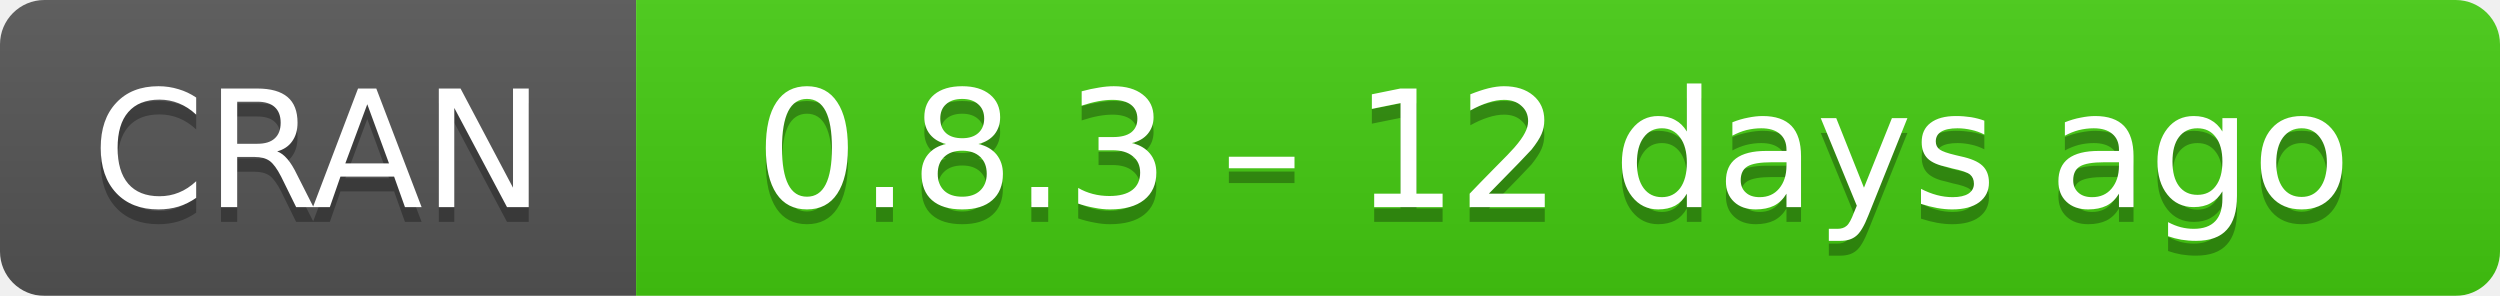
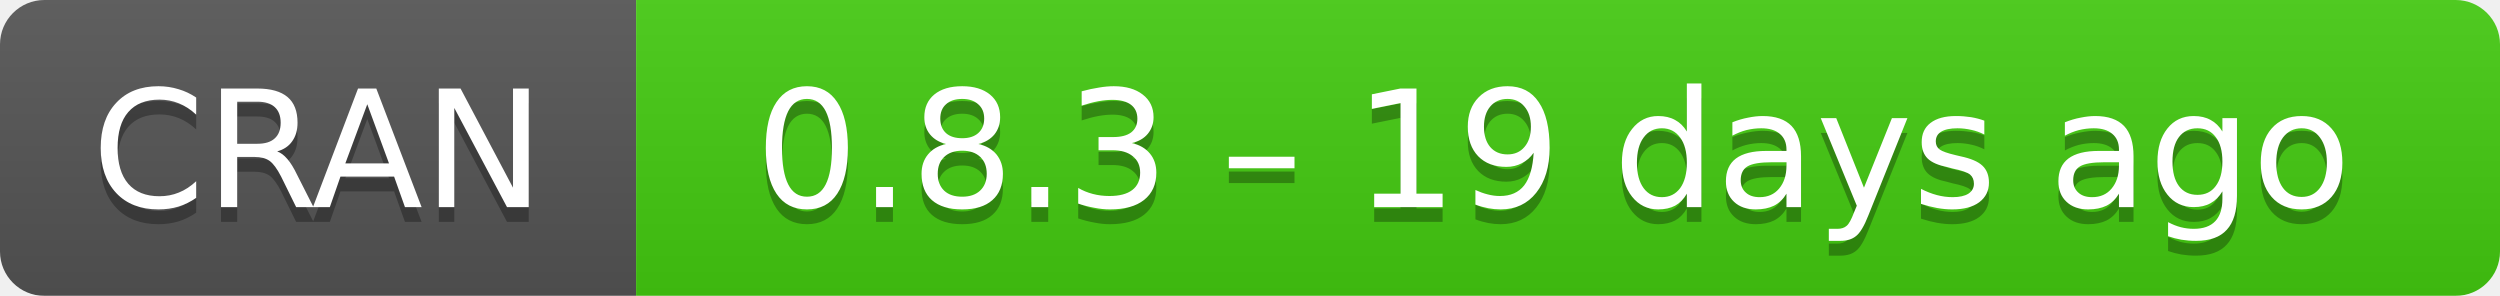
- <svg xmlns="http://www.w3.org/2000/svg" width="169" height="20" aria-label="CRAN 0.8.3 – 12 days ago">
+ <svg xmlns="http://www.w3.org/2000/svg" width="169" height="20" aria-label="CRAN 0.8.3 – 19 days ago">
  <linearGradient id="b" x2="0" y2="100%">
    <stop offset="0" stop-color="#bbb" stop-opacity=".1" />
    <stop offset="1" stop-opacity=".1" />
  </linearGradient>
  <mask id="a">
    <rect width="169" height="20" rx="3" fill="#fff" />
  </mask>
  <g mask="url(#a)">
    <path fill="#555" d="M0 0h43v20H0z" />
    <path fill="#4c1" d="M43 0h147v20H43z" />
    <path fill="url(#b)" d="M0 0h169v20H0z" />
  </g>
  <g fill="#fff" text-anchor="middle" font-family="DejaVu Sans,Verdana,Geneva,sans-serif" font-size="11">
    <text x="21.5" y="15" fill="#010101" fill-opacity=".3">
      CRAN
    </text>
    <text x="21.5" y="14">
      CRAN
    </text>
    <text x="105" y="15" fill="#010101" fill-opacity=".3">
-       0.8.3 – 12 days ago
+       0.8.3 – 19 days ago
    </text>
    <text x="105" y="14">
-       0.8.3 – 12 days ago
+       0.8.3 – 19 days ago
    </text>
  </g>
</svg>
